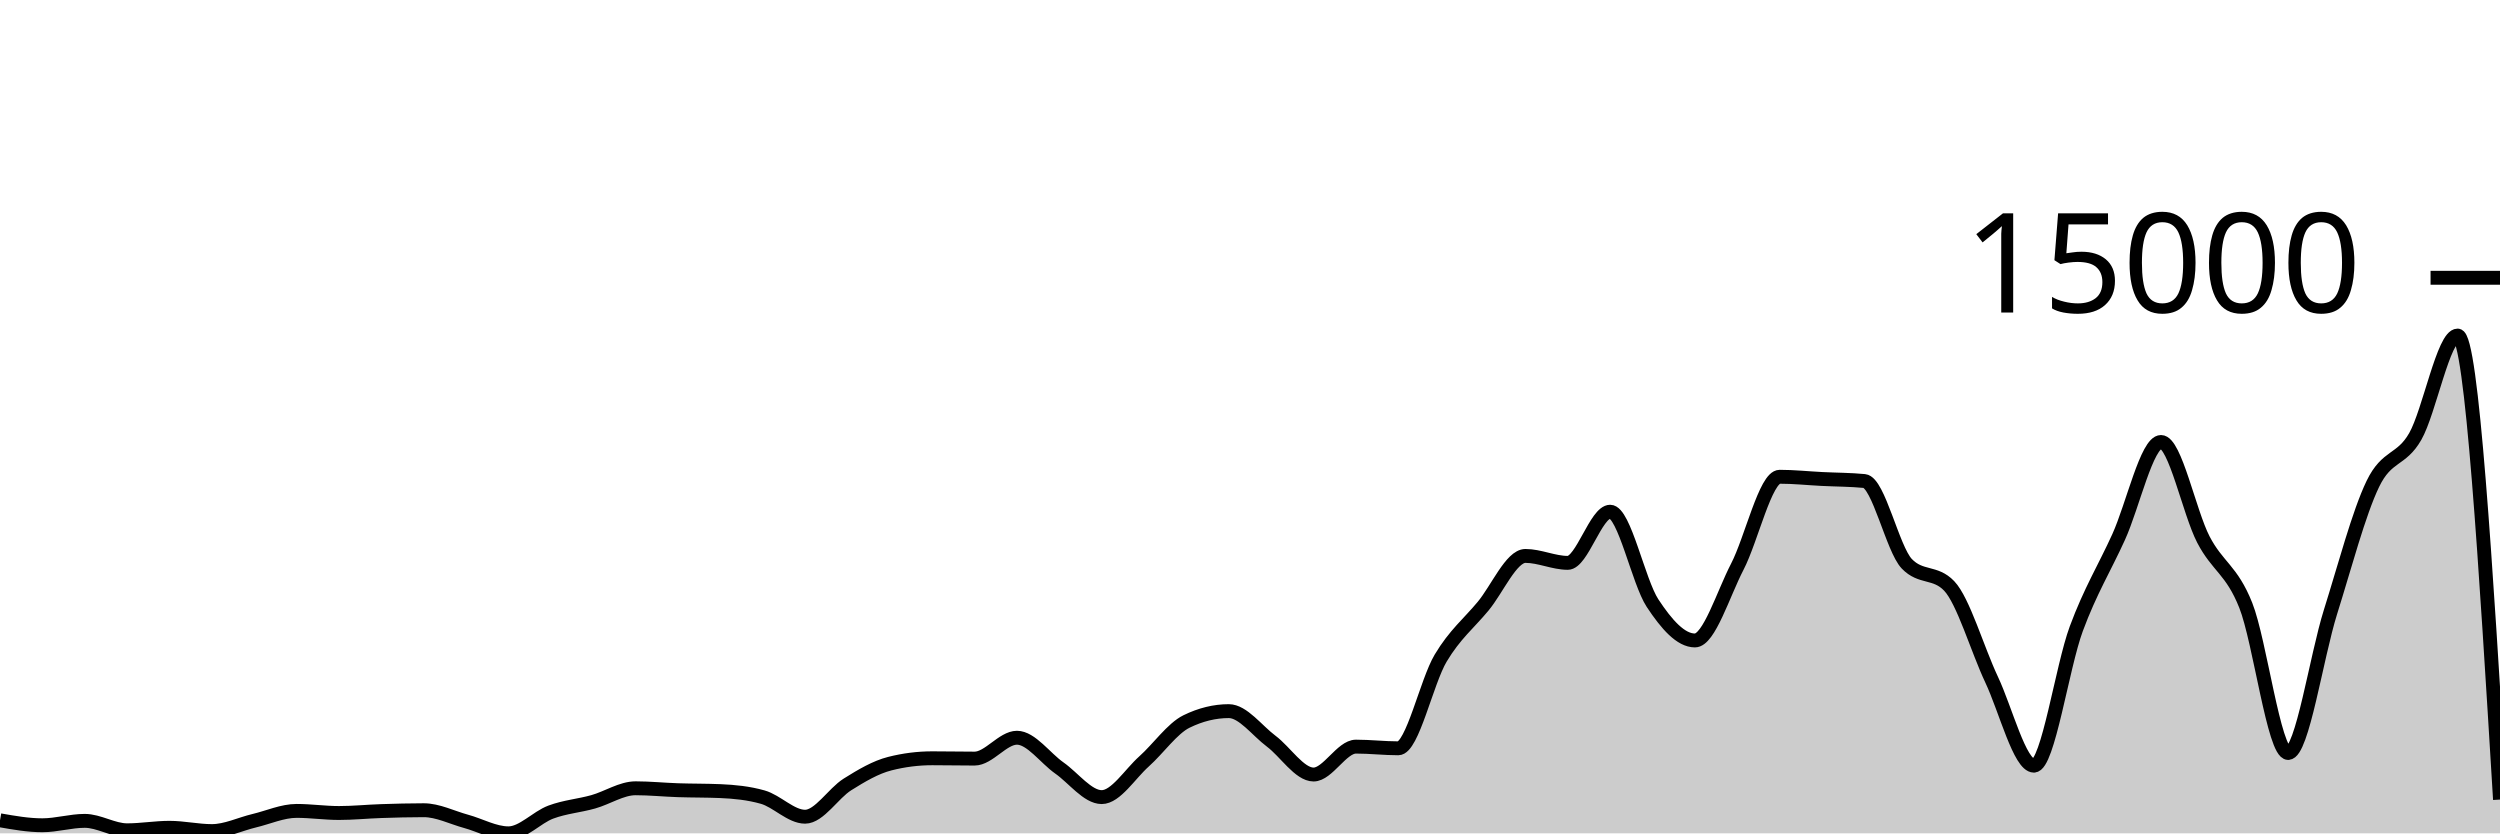
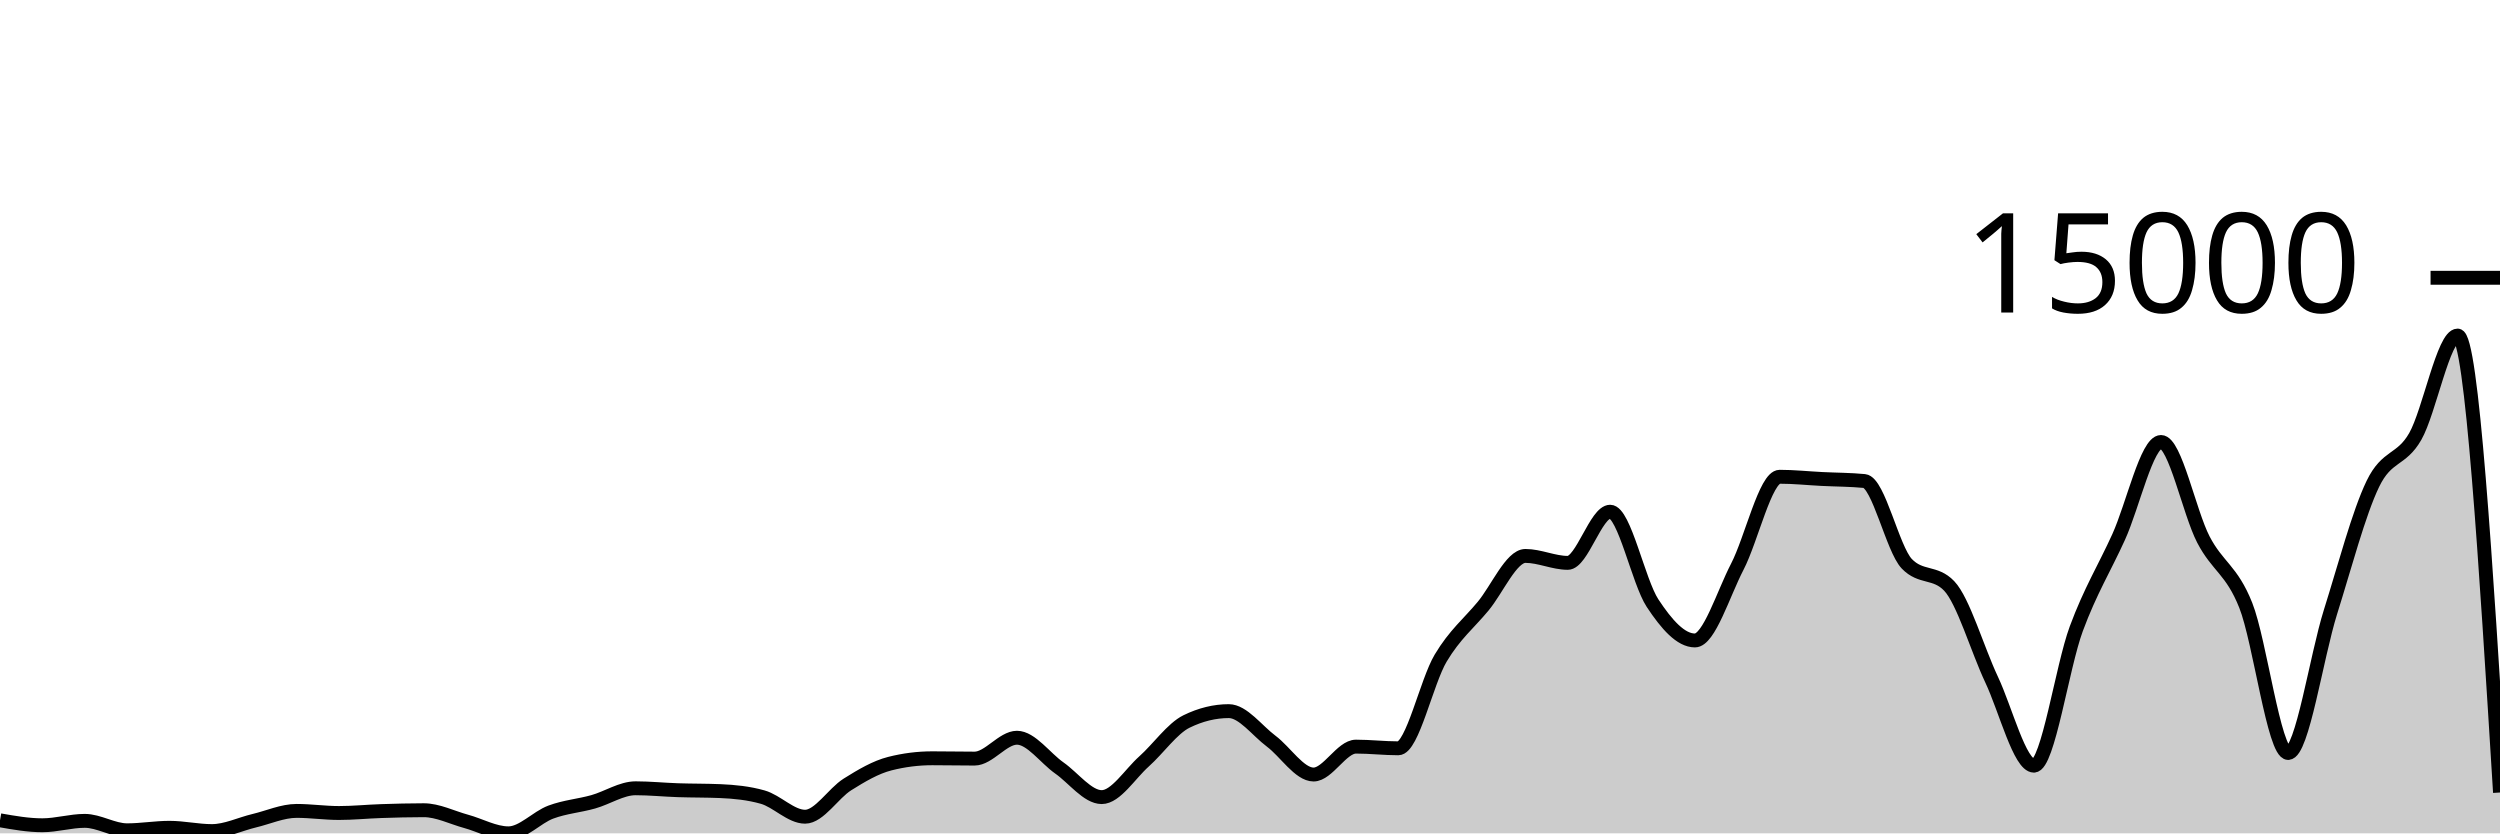
<svg xmlns="http://www.w3.org/2000/svg" viewBox="0 0 180 60">
  <g transform="translate(0,20)">
-     <path class="area" fill="rgba(0, 0, 0, 0.2)" d="M0,39.061C1.017,39.24,2.034,39.419,3.051,39.419C4.068,39.419,5.085,39.102,6.102,39.102C7.119,39.102,8.136,39.781,9.153,39.781C10.169,39.781,11.186,39.601,12.203,39.601C13.22,39.601,14.237,39.838,15.254,39.838C16.271,39.838,17.288,39.334,18.305,39.092C19.322,38.85,20.339,38.385,21.356,38.385C22.373,38.385,23.39,38.536,24.407,38.536C25.424,38.536,26.441,38.431,27.458,38.398C28.475,38.364,29.492,38.336,30.508,38.336C31.525,38.336,32.542,38.861,33.559,39.138C34.576,39.416,35.593,40,36.61,40C37.627,40,38.644,38.848,39.661,38.47C40.678,38.091,41.695,38.017,42.712,37.731C43.729,37.446,44.746,36.756,45.763,36.756C46.78,36.756,47.797,36.862,48.814,36.895C49.831,36.929,50.847,36.917,51.864,36.96C52.881,37.003,53.898,37.104,54.915,37.392C55.932,37.68,56.949,38.804,57.966,38.804C58.983,38.804,60,37.116,61.017,36.479C62.034,35.842,63.051,35.239,64.068,34.982C65.085,34.724,66.102,34.596,67.119,34.596C68.136,34.596,69.153,34.619,70.169,34.619C71.186,34.619,72.203,33.117,73.22,33.117C74.237,33.117,75.254,34.58,76.271,35.293C77.288,36.005,78.305,37.392,79.322,37.392C80.339,37.392,81.356,35.727,82.373,34.82C83.39,33.913,84.407,32.448,85.424,31.949C86.441,31.45,87.458,31.201,88.475,31.201C89.492,31.201,90.508,32.603,91.525,33.364C92.542,34.125,93.559,35.766,94.576,35.766C95.593,35.766,96.61,33.757,97.627,33.757C98.644,33.757,99.661,33.878,100.678,33.878C101.695,33.878,102.712,29.088,103.729,27.383C104.746,25.679,105.763,24.877,106.78,23.651C107.797,22.425,108.814,20.027,109.831,20.027C110.847,20.027,111.864,20.526,112.881,20.526C113.898,20.526,114.915,16.843,115.932,16.843C116.949,16.843,117.966,21.88,118.983,23.425C120,24.97,121.017,26.113,122.034,26.113C123.051,26.113,124.068,22.768,125.085,20.804C126.102,18.84,127.119,14.327,128.136,14.327C129.153,14.327,130.169,14.436,131.186,14.487C132.203,14.538,133.22,14.535,134.237,14.633C135.254,14.731,136.271,19.527,137.288,20.59C138.305,21.653,139.322,21.122,140.339,22.185C141.356,23.248,142.373,26.762,143.39,28.919C144.407,31.076,145.424,35.128,146.441,35.128C147.458,35.128,148.475,28.016,149.492,25.272C150.508,22.528,151.525,20.905,152.542,18.664C153.559,16.422,154.576,11.822,155.593,11.822C156.61,11.822,157.627,16.886,158.644,18.846C159.661,20.807,160.678,21.023,161.695,23.584C162.712,26.146,163.729,34.215,164.746,34.215C165.763,34.215,166.78,27.285,167.797,24.055C168.814,20.825,169.831,16.941,170.847,14.836C171.864,12.731,172.881,13.205,173.898,11.426C174.915,9.646,175.932,4.159,176.949,4.159C177.966,4.159,178.983,20.864,180,37.569L180,40C178.983,40,177.966,40,176.949,40C175.932,40,174.915,40,173.898,40C172.881,40,171.864,40,170.847,40C169.831,40,168.814,40,167.797,40C166.78,40,165.763,40,164.746,40C163.729,40,162.712,40,161.695,40C160.678,40,159.661,40,158.644,40C157.627,40,156.61,40,155.593,40C154.576,40,153.559,40,152.542,40C151.525,40,150.508,40,149.492,40C148.475,40,147.458,40,146.441,40C145.424,40,144.407,40,143.39,40C142.373,40,141.356,40,140.339,40C139.322,40,138.305,40,137.288,40C136.271,40,135.254,40,134.237,40C133.22,40,132.203,40,131.186,40C130.169,40,129.153,40,128.136,40C127.119,40,126.102,40,125.085,40C124.068,40,123.051,40,122.034,40C121.017,40,120,40,118.983,40C117.966,40,116.949,40,115.932,40C114.915,40,113.898,40,112.881,40C111.864,40,110.847,40,109.831,40C108.814,40,107.797,40,106.78,40C105.763,40,104.746,40,103.729,40C102.712,40,101.695,40,100.678,40C99.661,40,98.644,40,97.627,40C96.61,40,95.593,40,94.576,40C93.559,40,92.542,40,91.525,40C90.508,40,89.492,40,88.475,40C87.458,40,86.441,40,85.424,40C84.407,40,83.39,40,82.373,40C81.356,40,80.339,40,79.322,40C78.305,40,77.288,40,76.271,40C75.254,40,74.237,40,73.22,40C72.203,40,71.186,40,70.169,40C69.153,40,68.136,40,67.119,40C66.102,40,65.085,40,64.068,40C63.051,40,62.034,40,61.017,40C60,40,58.983,40,57.966,40C56.949,40,55.932,40,54.915,40C53.898,40,52.881,40,51.864,40C50.847,40,49.831,40,48.814,40C47.797,40,46.78,40,45.763,40C44.746,40,43.729,40,42.712,40C41.695,40,40.678,40,39.661,40C38.644,40,37.627,40,36.61,40C35.593,40,34.576,40,33.559,40C32.542,40,31.525,40,30.508,40C29.492,40,28.475,40,27.458,40C26.441,40,25.424,40,24.407,40C23.39,40,22.373,40,21.356,40C20.339,40,19.322,40,18.305,40C17.288,40,16.271,40,15.254,40C14.237,40,13.22,40,12.203,40C11.186,40,10.169,40,9.153,40C8.136,40,7.119,40,6.102,40C5.085,40,4.068,40,3.051,40C2.034,40,1.017,40,0,40Z" />
-     <path class="line" stroke="black" fill="none" d="M0,39.061C1.017,39.24,2.034,39.419,3.051,39.419C4.068,39.419,5.085,39.102,6.102,39.102C7.119,39.102,8.136,39.781,9.153,39.781C10.169,39.781,11.186,39.601,12.203,39.601C13.22,39.601,14.237,39.838,15.254,39.838C16.271,39.838,17.288,39.334,18.305,39.092C19.322,38.85,20.339,38.385,21.356,38.385C22.373,38.385,23.39,38.536,24.407,38.536C25.424,38.536,26.441,38.431,27.458,38.398C28.475,38.364,29.492,38.336,30.508,38.336C31.525,38.336,32.542,38.861,33.559,39.138C34.576,39.416,35.593,40,36.61,40C37.627,40,38.644,38.848,39.661,38.47C40.678,38.091,41.695,38.017,42.712,37.731C43.729,37.446,44.746,36.756,45.763,36.756C46.78,36.756,47.797,36.862,48.814,36.895C49.831,36.929,50.847,36.917,51.864,36.96C52.881,37.003,53.898,37.104,54.915,37.392C55.932,37.68,56.949,38.804,57.966,38.804C58.983,38.804,60,37.116,61.017,36.479C62.034,35.842,63.051,35.239,64.068,34.982C65.085,34.724,66.102,34.596,67.119,34.596C68.136,34.596,69.153,34.619,70.169,34.619C71.186,34.619,72.203,33.117,73.22,33.117C74.237,33.117,75.254,34.58,76.271,35.293C77.288,36.005,78.305,37.392,79.322,37.392C80.339,37.392,81.356,35.727,82.373,34.82C83.39,33.913,84.407,32.448,85.424,31.949C86.441,31.45,87.458,31.201,88.475,31.201C89.492,31.201,90.508,32.603,91.525,33.364C92.542,34.125,93.559,35.766,94.576,35.766C95.593,35.766,96.61,33.757,97.627,33.757C98.644,33.757,99.661,33.878,100.678,33.878C101.695,33.878,102.712,29.088,103.729,27.383C104.746,25.679,105.763,24.877,106.78,23.651C107.797,22.425,108.814,20.027,109.831,20.027C110.847,20.027,111.864,20.526,112.881,20.526C113.898,20.526,114.915,16.843,115.932,16.843C116.949,16.843,117.966,21.88,118.983,23.425C120,24.97,121.017,26.113,122.034,26.113C123.051,26.113,124.068,22.768,125.085,20.804C126.102,18.84,127.119,14.327,128.136,14.327C129.153,14.327,130.169,14.436,131.186,14.487C132.203,14.538,133.22,14.535,134.237,14.633C135.254,14.731,136.271,19.527,137.288,20.59C138.305,21.653,139.322,21.122,140.339,22.185C141.356,23.248,142.373,26.762,143.39,28.919C144.407,31.076,145.424,35.128,146.441,35.128C147.458,35.128,148.475,28.016,149.492,25.272C150.508,22.528,151.525,20.905,152.542,18.664C153.559,16.422,154.576,11.822,155.593,11.822C156.61,11.822,157.627,16.886,158.644,18.846C159.661,20.807,160.678,21.023,161.695,23.584C162.712,26.146,163.729,34.215,164.746,34.215C165.763,34.215,166.78,27.285,167.797,24.055C168.814,20.825,169.831,16.941,170.847,14.836C171.864,12.731,172.881,13.205,173.898,11.426C174.915,9.646,175.932,4.159,176.949,4.159C177.966,4.159,178.983,20.864,180,37.569" />
+     <path class="area" fill="rgba(0, 0, 0, 0.2)" d="M0,39.061C1.017,39.24,2.034,39.419,3.051,39.419C4.068,39.419,5.085,39.102,6.102,39.102C7.119,39.102,8.136,39.781,9.153,39.781C10.169,39.781,11.186,39.601,12.203,39.601C13.22,39.601,14.237,39.838,15.254,39.838C16.271,39.838,17.288,39.334,18.305,39.092C19.322,38.85,20.339,38.385,21.356,38.385C22.373,38.385,23.39,38.536,24.407,38.536C25.424,38.536,26.441,38.431,27.458,38.398C28.475,38.364,29.492,38.336,30.508,38.336C31.525,38.336,32.542,38.861,33.559,39.138C34.576,39.416,35.593,40,36.61,40C37.627,40,38.644,38.848,39.661,38.47C40.678,38.091,41.695,38.017,42.712,37.731C43.729,37.446,44.746,36.756,45.763,36.756C46.78,36.756,47.797,36.862,48.814,36.895C49.831,36.929,50.847,36.917,51.864,36.96C52.881,37.003,53.898,37.104,54.915,37.392C55.932,37.68,56.949,38.804,57.966,38.804C58.983,38.804,60,37.116,61.017,36.479C62.034,35.842,63.051,35.239,64.068,34.982C65.085,34.724,66.102,34.596,67.119,34.596C68.136,34.596,69.153,34.619,70.169,34.619C71.186,34.619,72.203,33.117,73.22,33.117C74.237,33.117,75.254,34.58,76.271,35.293C77.288,36.005,78.305,37.392,79.322,37.392C80.339,37.392,81.356,35.727,82.373,34.82C83.39,33.913,84.407,32.448,85.424,31.949C86.441,31.45,87.458,31.201,88.475,31.201C89.492,31.201,90.508,32.603,91.525,33.364C92.542,34.125,93.559,35.766,94.576,35.766C95.593,35.766,96.61,33.757,97.627,33.757C98.644,33.757,99.661,33.878,100.678,33.878C101.695,33.878,102.712,29.088,103.729,27.383C104.746,25.679,105.763,24.877,106.78,23.651C107.797,22.425,108.814,20.027,109.831,20.027C110.847,20.027,111.864,20.526,112.881,20.526C113.898,20.526,114.915,16.843,115.932,16.843C116.949,16.843,117.966,21.88,118.983,23.425C120,24.97,121.017,26.113,122.034,26.113C123.051,26.113,124.068,22.768,125.085,20.804C126.102,18.84,127.119,14.327,128.136,14.327C129.153,14.327,130.169,14.436,131.186,14.487C132.203,14.538,133.22,14.535,134.237,14.633C135.254,14.731,136.271,19.527,137.288,20.59C138.305,21.653,139.322,21.122,140.339,22.185C141.356,23.248,142.373,26.762,143.39,28.919C144.407,31.076,145.424,35.128,146.441,35.128C147.458,35.128,148.475,28.016,149.492,25.272C150.508,22.528,151.525,20.905,152.542,18.664C153.559,16.422,154.576,11.822,155.593,11.822C156.61,11.822,157.627,16.886,158.644,18.846C159.661,20.807,160.678,21.023,161.695,23.584C162.712,26.146,163.729,34.215,164.746,34.215C165.763,34.215,166.78,27.285,167.797,24.055C168.814,20.825,169.831,16.941,170.847,14.836C171.864,12.731,172.881,13.205,173.898,11.426C174.915,9.646,175.932,4.159,176.949,4.159C177.966,4.159,178.983,20.61,180,37.06L180,40C178.983,40,177.966,40,176.949,40C175.932,40,174.915,40,173.898,40C172.881,40,171.864,40,170.847,40C169.831,40,168.814,40,167.797,40C166.78,40,165.763,40,164.746,40C163.729,40,162.712,40,161.695,40C160.678,40,159.661,40,158.644,40C157.627,40,156.61,40,155.593,40C154.576,40,153.559,40,152.542,40C151.525,40,150.508,40,149.492,40C148.475,40,147.458,40,146.441,40C145.424,40,144.407,40,143.39,40C142.373,40,141.356,40,140.339,40C139.322,40,138.305,40,137.288,40C136.271,40,135.254,40,134.237,40C133.22,40,132.203,40,131.186,40C130.169,40,129.153,40,128.136,40C127.119,40,126.102,40,125.085,40C124.068,40,123.051,40,122.034,40C121.017,40,120,40,118.983,40C117.966,40,116.949,40,115.932,40C114.915,40,113.898,40,112.881,40C111.864,40,110.847,40,109.831,40C108.814,40,107.797,40,106.78,40C105.763,40,104.746,40,103.729,40C102.712,40,101.695,40,100.678,40C99.661,40,98.644,40,97.627,40C96.61,40,95.593,40,94.576,40C93.559,40,92.542,40,91.525,40C90.508,40,89.492,40,88.475,40C87.458,40,86.441,40,85.424,40C84.407,40,83.39,40,82.373,40C81.356,40,80.339,40,79.322,40C78.305,40,77.288,40,76.271,40C75.254,40,74.237,40,73.22,40C72.203,40,71.186,40,70.169,40C69.153,40,68.136,40,67.119,40C66.102,40,65.085,40,64.068,40C63.051,40,62.034,40,61.017,40C60,40,58.983,40,57.966,40C56.949,40,55.932,40,54.915,40C53.898,40,52.881,40,51.864,40C50.847,40,49.831,40,48.814,40C47.797,40,46.78,40,45.763,40C44.746,40,43.729,40,42.712,40C41.695,40,40.678,40,39.661,40C38.644,40,37.627,40,36.61,40C35.593,40,34.576,40,33.559,40C32.542,40,31.525,40,30.508,40C29.492,40,28.475,40,27.458,40C26.441,40,25.424,40,24.407,40C23.39,40,22.373,40,21.356,40C20.339,40,19.322,40,18.305,40C17.288,40,16.271,40,15.254,40C14.237,40,13.22,40,12.203,40C11.186,40,10.169,40,9.153,40C8.136,40,7.119,40,6.102,40C5.085,40,4.068,40,3.051,40C2.034,40,1.017,40,0,40Z" />
+     <path class="line" stroke="black" fill="none" d="M0,39.061C1.017,39.24,2.034,39.419,3.051,39.419C4.068,39.419,5.085,39.102,6.102,39.102C7.119,39.102,8.136,39.781,9.153,39.781C10.169,39.781,11.186,39.601,12.203,39.601C13.22,39.601,14.237,39.838,15.254,39.838C16.271,39.838,17.288,39.334,18.305,39.092C19.322,38.85,20.339,38.385,21.356,38.385C22.373,38.385,23.39,38.536,24.407,38.536C25.424,38.536,26.441,38.431,27.458,38.398C28.475,38.364,29.492,38.336,30.508,38.336C31.525,38.336,32.542,38.861,33.559,39.138C34.576,39.416,35.593,40,36.61,40C37.627,40,38.644,38.848,39.661,38.47C40.678,38.091,41.695,38.017,42.712,37.731C43.729,37.446,44.746,36.756,45.763,36.756C46.78,36.756,47.797,36.862,48.814,36.895C49.831,36.929,50.847,36.917,51.864,36.96C52.881,37.003,53.898,37.104,54.915,37.392C55.932,37.68,56.949,38.804,57.966,38.804C58.983,38.804,60,37.116,61.017,36.479C62.034,35.842,63.051,35.239,64.068,34.982C65.085,34.724,66.102,34.596,67.119,34.596C68.136,34.596,69.153,34.619,70.169,34.619C71.186,34.619,72.203,33.117,73.22,33.117C74.237,33.117,75.254,34.58,76.271,35.293C77.288,36.005,78.305,37.392,79.322,37.392C80.339,37.392,81.356,35.727,82.373,34.82C83.39,33.913,84.407,32.448,85.424,31.949C86.441,31.45,87.458,31.201,88.475,31.201C89.492,31.201,90.508,32.603,91.525,33.364C92.542,34.125,93.559,35.766,94.576,35.766C95.593,35.766,96.61,33.757,97.627,33.757C98.644,33.757,99.661,33.878,100.678,33.878C101.695,33.878,102.712,29.088,103.729,27.383C104.746,25.679,105.763,24.877,106.78,23.651C107.797,22.425,108.814,20.027,109.831,20.027C110.847,20.027,111.864,20.526,112.881,20.526C113.898,20.526,114.915,16.843,115.932,16.843C116.949,16.843,117.966,21.88,118.983,23.425C120,24.97,121.017,26.113,122.034,26.113C123.051,26.113,124.068,22.768,125.085,20.804C126.102,18.84,127.119,14.327,128.136,14.327C129.153,14.327,130.169,14.436,131.186,14.487C132.203,14.538,133.22,14.535,134.237,14.633C135.254,14.731,136.271,19.527,137.288,20.59C138.305,21.653,139.322,21.122,140.339,22.185C141.356,23.248,142.373,26.762,143.39,28.919C144.407,31.076,145.424,35.128,146.441,35.128C147.458,35.128,148.475,28.016,149.492,25.272C150.508,22.528,151.525,20.905,152.542,18.664C153.559,16.422,154.576,11.822,155.593,11.822C156.61,11.822,157.627,16.886,158.644,18.846C159.661,20.807,160.678,21.023,161.695,23.584C162.712,26.146,163.729,34.215,164.746,34.215C165.763,34.215,166.78,27.285,167.797,24.055C168.814,20.825,169.831,16.941,170.847,14.836C171.864,12.731,172.881,13.205,173.898,11.426C174.915,9.646,175.932,4.159,176.949,4.159C177.966,4.159,178.983,20.61,180,37.06" />
    <path class="axis-ceiling" stroke-width="1" stroke="black" fill="none" d="M175,0L180,0" />
    <text class="axis-ceiling-label" font-family="sans-serif" text-anchor="end" font-size="10px" x="170" y="2.5">15000</text>
  </g>
</svg>
